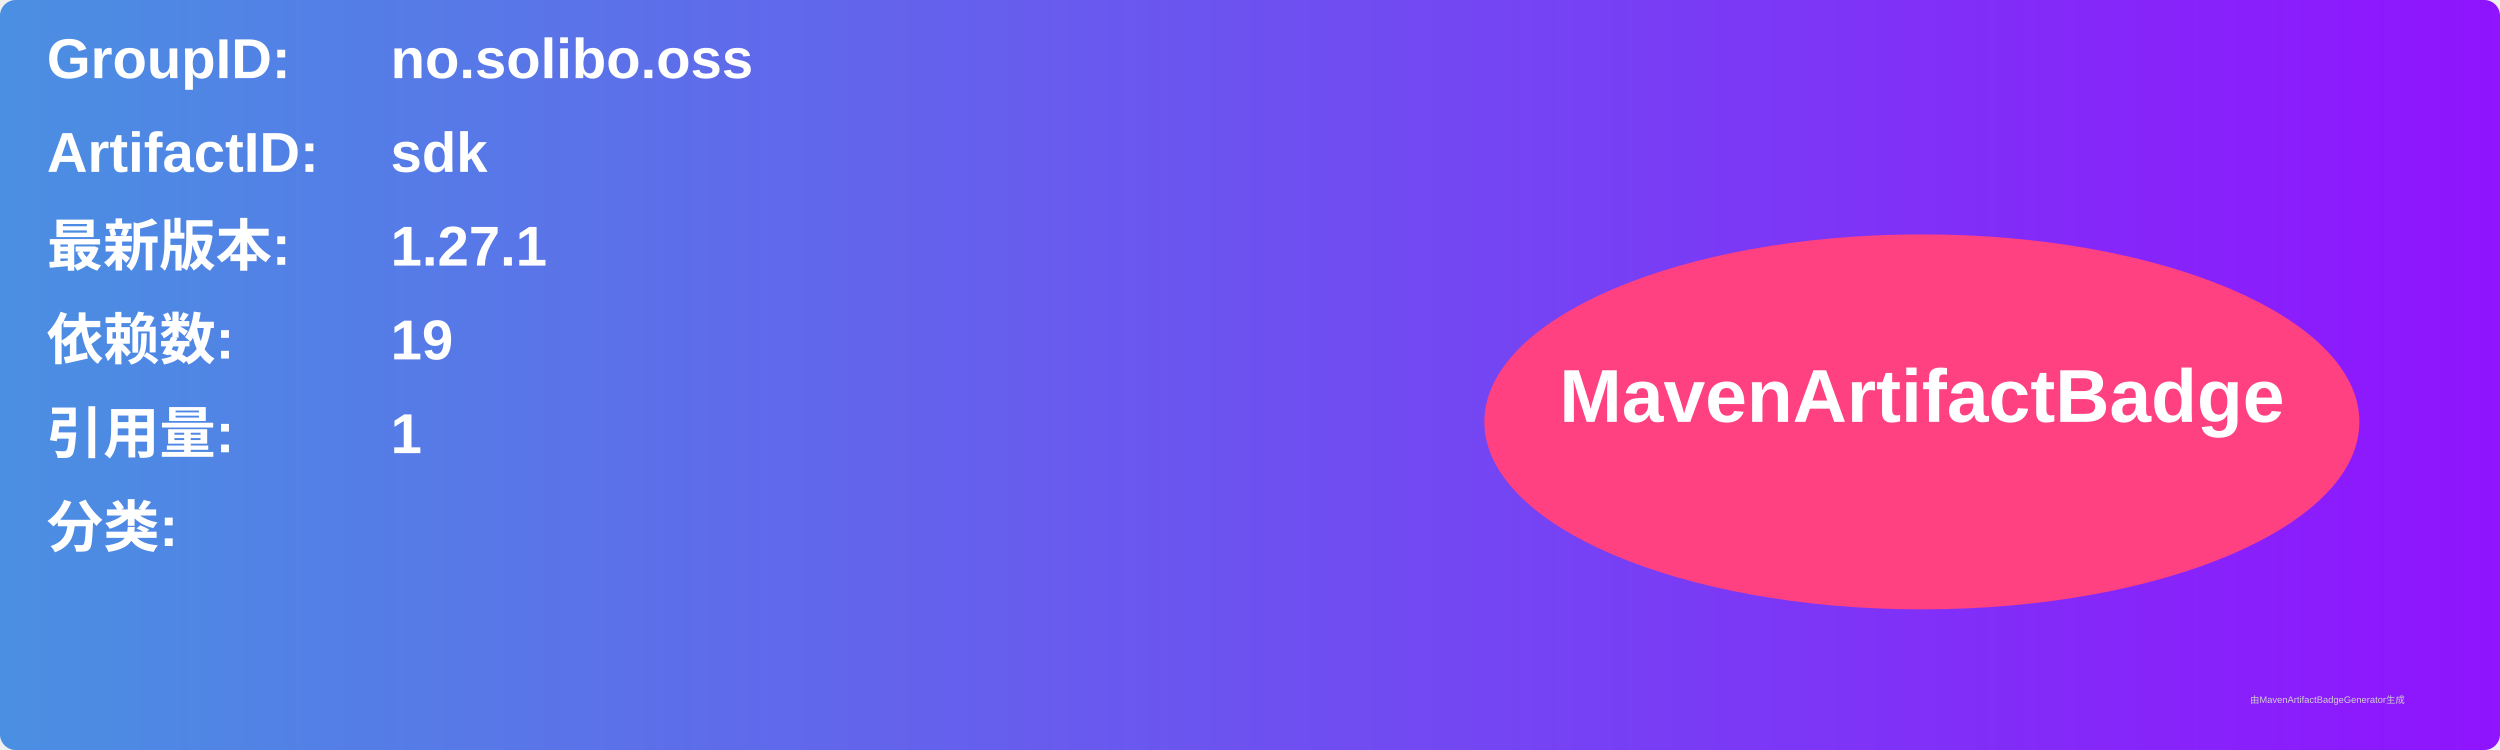
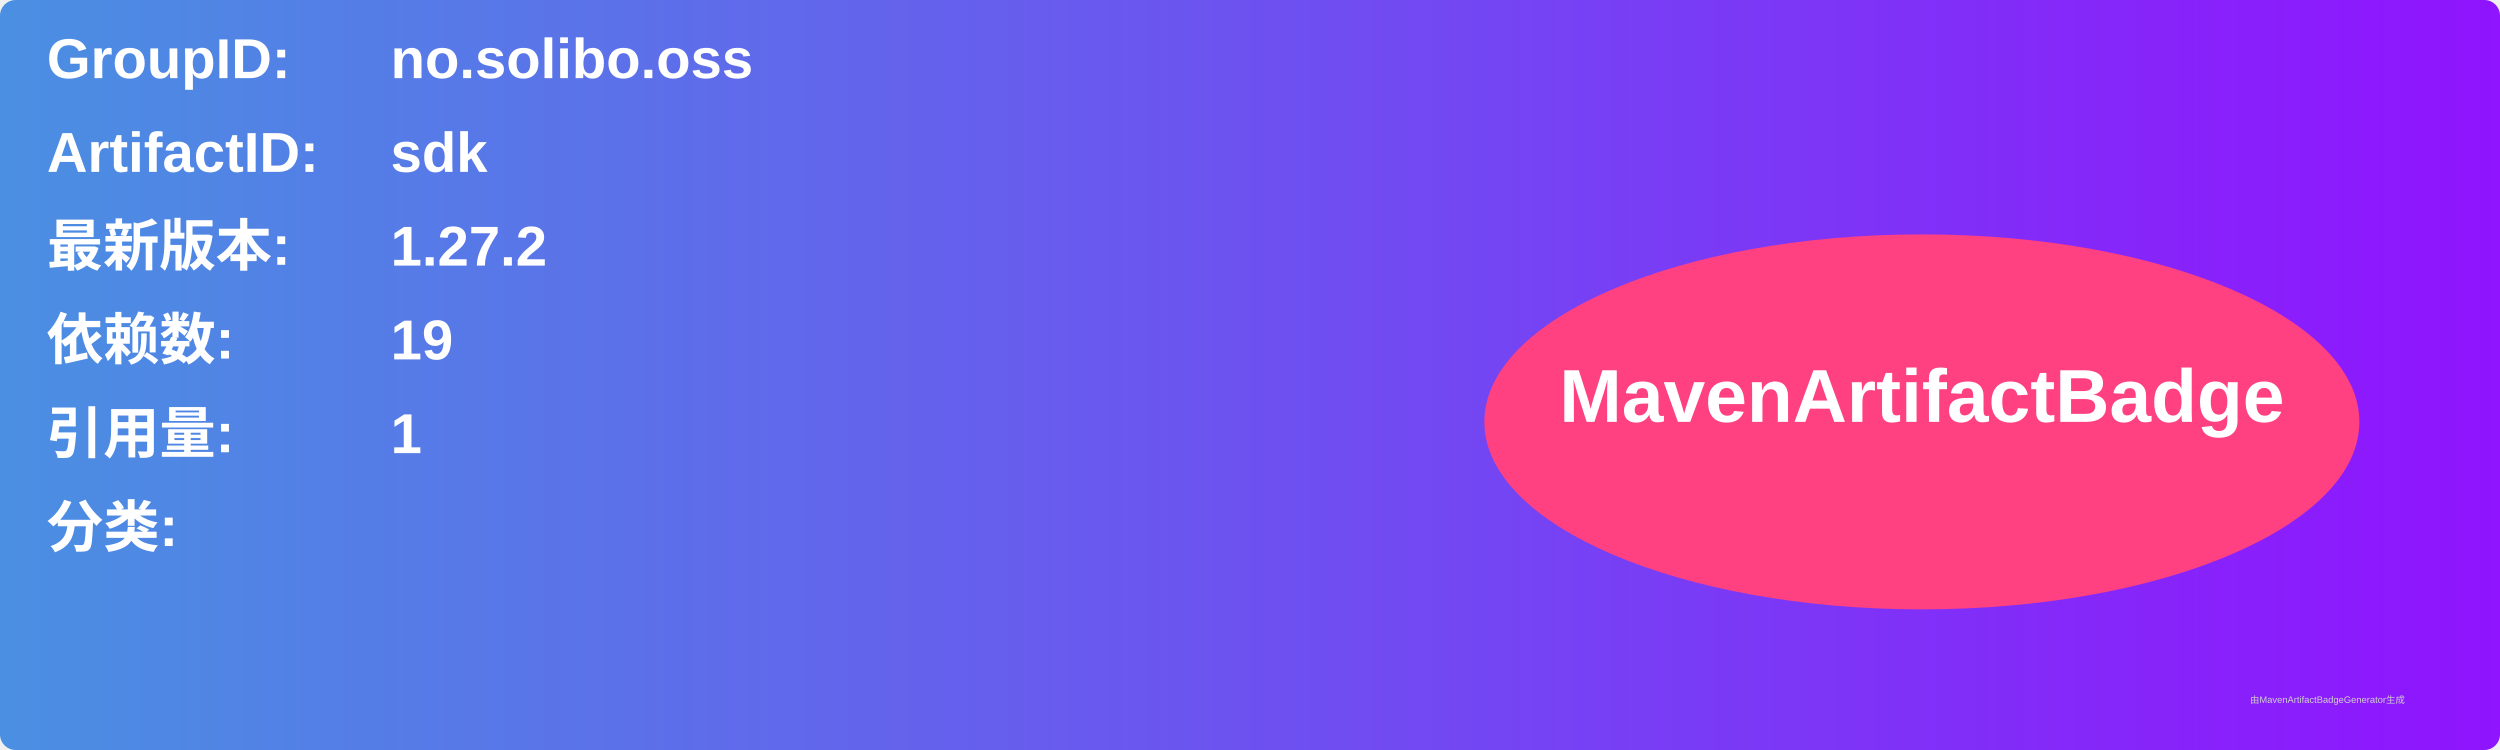
<svg xmlns="http://www.w3.org/2000/svg" width="800" height="240" viewBox="0 0 800 240">
  <linearGradient id="grad" x1="0%" y1="0%" x2="100%" y2="0%">
    <stop offset="0%" stop-color="#4a90e2" />
    <stop offset="100%" stop-color="#9013fe" />
  </linearGradient>
  <rect width="100%" height="100%" rx="5" ry="5" fill="url(#grad)" />
  <g transform="translate(15, 15)">
    <text x="0" y="10" font-family="Arial" font-size="18" fill="white" font-weight="bold" width="260">GroupID:</text>
    <text x="110" y="10" font-family="Arial" font-size="18" fill="white" font-weight="bold" width="460">no.solibo.oss</text>
    <text x="0" y="40" font-family="Arial" font-size="18" fill="white" font-weight="bold" width="260">ArtifactID:</text>
    <text x="110" y="40" font-family="Arial" font-size="18" fill="white" font-weight="bold" width="460">sdk</text>
    <text x="0" y="70" font-family="Arial" font-size="18" fill="white" font-weight="bold">最新版本:</text>
    <text x="110" y="70" font-family="Arial" font-size="18" fill="white" font-weight="bold">
-       <tspan font-weight="bold">1.27.1</tspan>
+       <tspan font-weight="bold">1.27.2</tspan>
    </text>
    <text x="0" y="100" font-family="Arial" font-size="18" fill="white" font-weight="bold">依赖数: </text>
    <text x="110" y="100" font-family="Arial" font-size="18" fill="white">
      <tspan font-weight="bold">19</tspan>
    </text>
    <text x="0" y="130" font-family="Arial" font-size="18" fill="white" font-weight="bold">引用量: </text>
    <text x="110" y="130" font-family="Arial" font-size="18" fill="white">
      <tspan font-weight="bold">1</tspan>
    </text>
    <text x="0" y="160" font-family="Arial" font-size="18" fill="white" font-weight="bold">分类:</text>
    <text x="10" y="190" font-family="Arial" font-size="10" fill="white">
      <tspan font-weight="bold" />
    </text>
    <ellipse cx="600" cy="120" rx="140" ry="60" fill="#ff4081" />
    <text x="600" y="120" text-anchor="middle" font-family="Arial" font-size="24" fill="white" font-weight="bold">MavenArtifactBadge</text>
  </g>
  <text x="720" y="225" font-family="Arial" font-size="3" fill="#d0d0d0">由MavenArtifactBadgeGenerator生成</text>
</svg>
